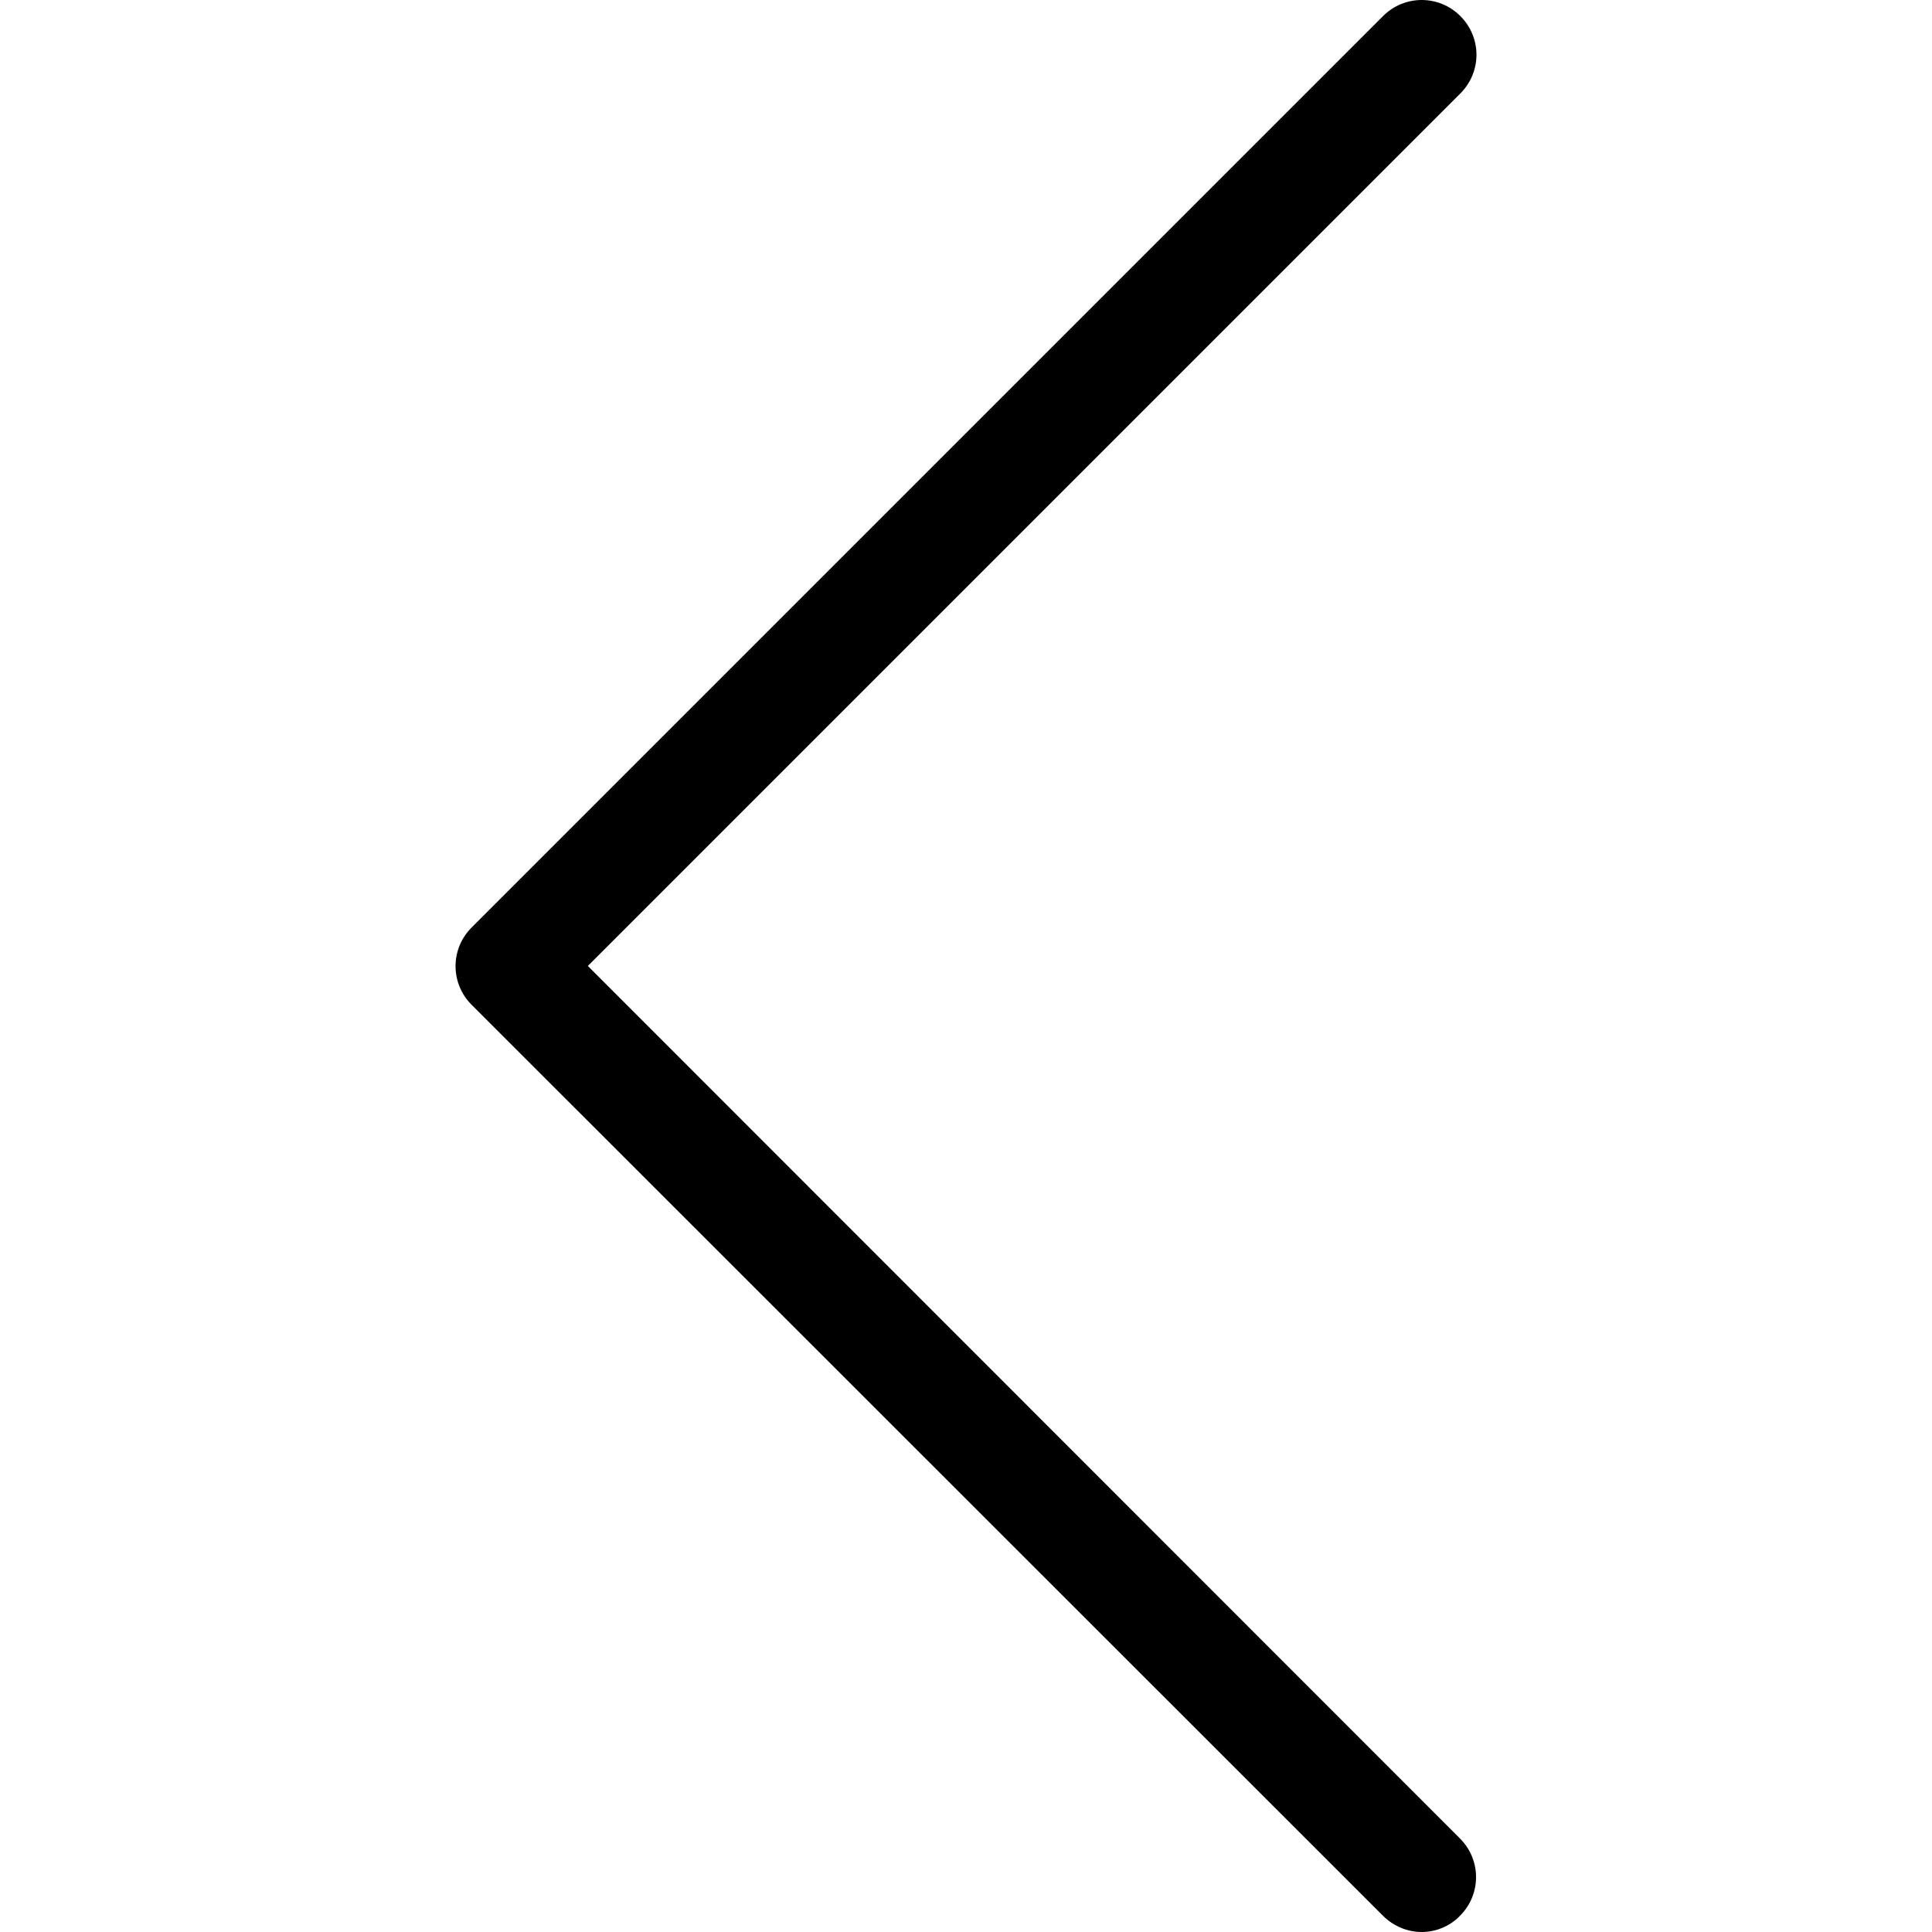
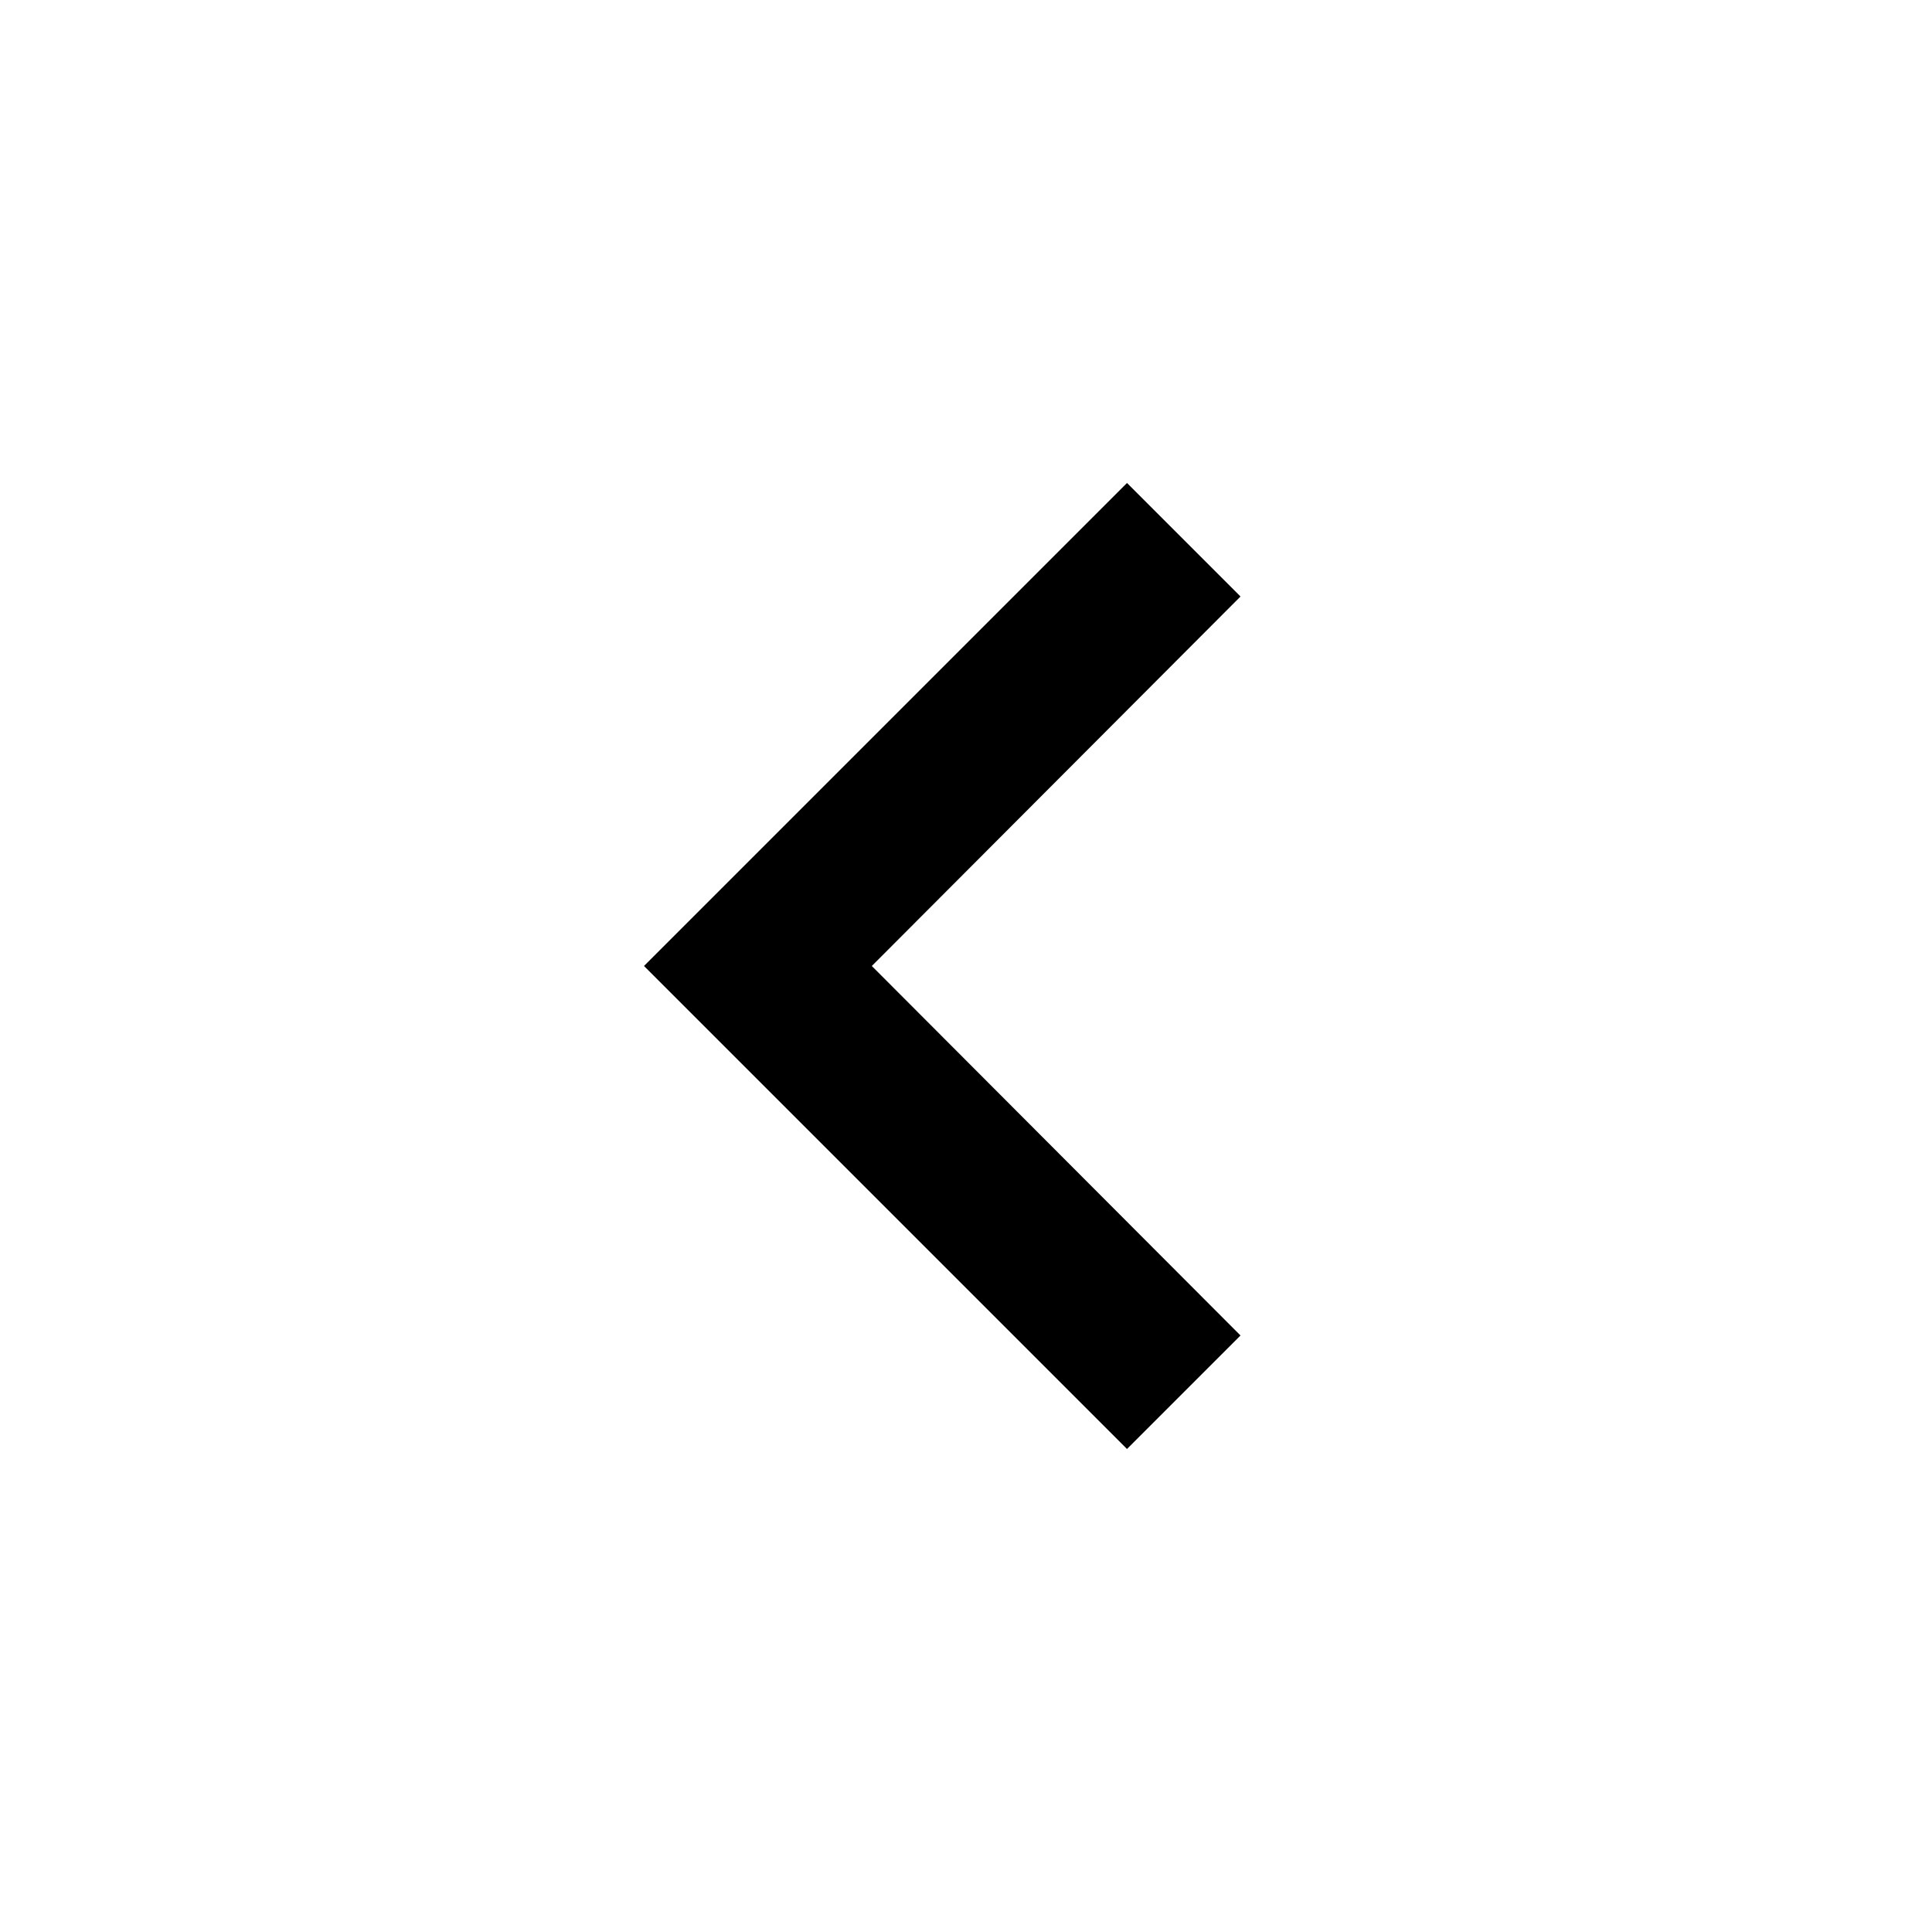
- <svg xmlns="http://www.w3.org/2000/svg" version="1.1" id="Capa_1" x="0px" y="0px" viewBox="0 0 477.175 477.175" style="enable-background:new 0 0 477.175 477.175;" xml:space="preserve">
-   <g>
-     <path d="M145.188,238.575l215.5-215.5c5.3-5.3,5.3-13.8,0-19.1s-13.8-5.3-19.1,0l-225.1,225.1c-5.3,5.3-5.3,13.8,0,19.1l225.1,225   c2.6,2.6,6.1,4,9.5,4s6.9-1.3,9.5-4c5.3-5.3,5.3-13.8,0-19.1L145.188,238.575z" />
-   </g>
-   <g>
- </g>
-   <g>
- </g>
-   <g>
- </g>
-   <g>
- </g>
-   <g>
- </g>
-   <g>
- </g>
-   <g>
- </g>
-   <g>
- </g>
-   <g>
- </g>
-   <g>
- </g>
-   <g>
- </g>
-   <g>
- </g>
-   <g>
- </g>
-   <g>
- </g>
-   <g>
- </g>
+ <svg xmlns="http://www.w3.org/2000/svg" viewBox="0 0 24 24">
+   <path d="M15.41 16.59L10.83 12l4.58-4.59L14 6l-6 6 6 6 1.41-1.41z" />
+   <path fill="none" d="M0 0h24v24H0V0z" />
</svg>
